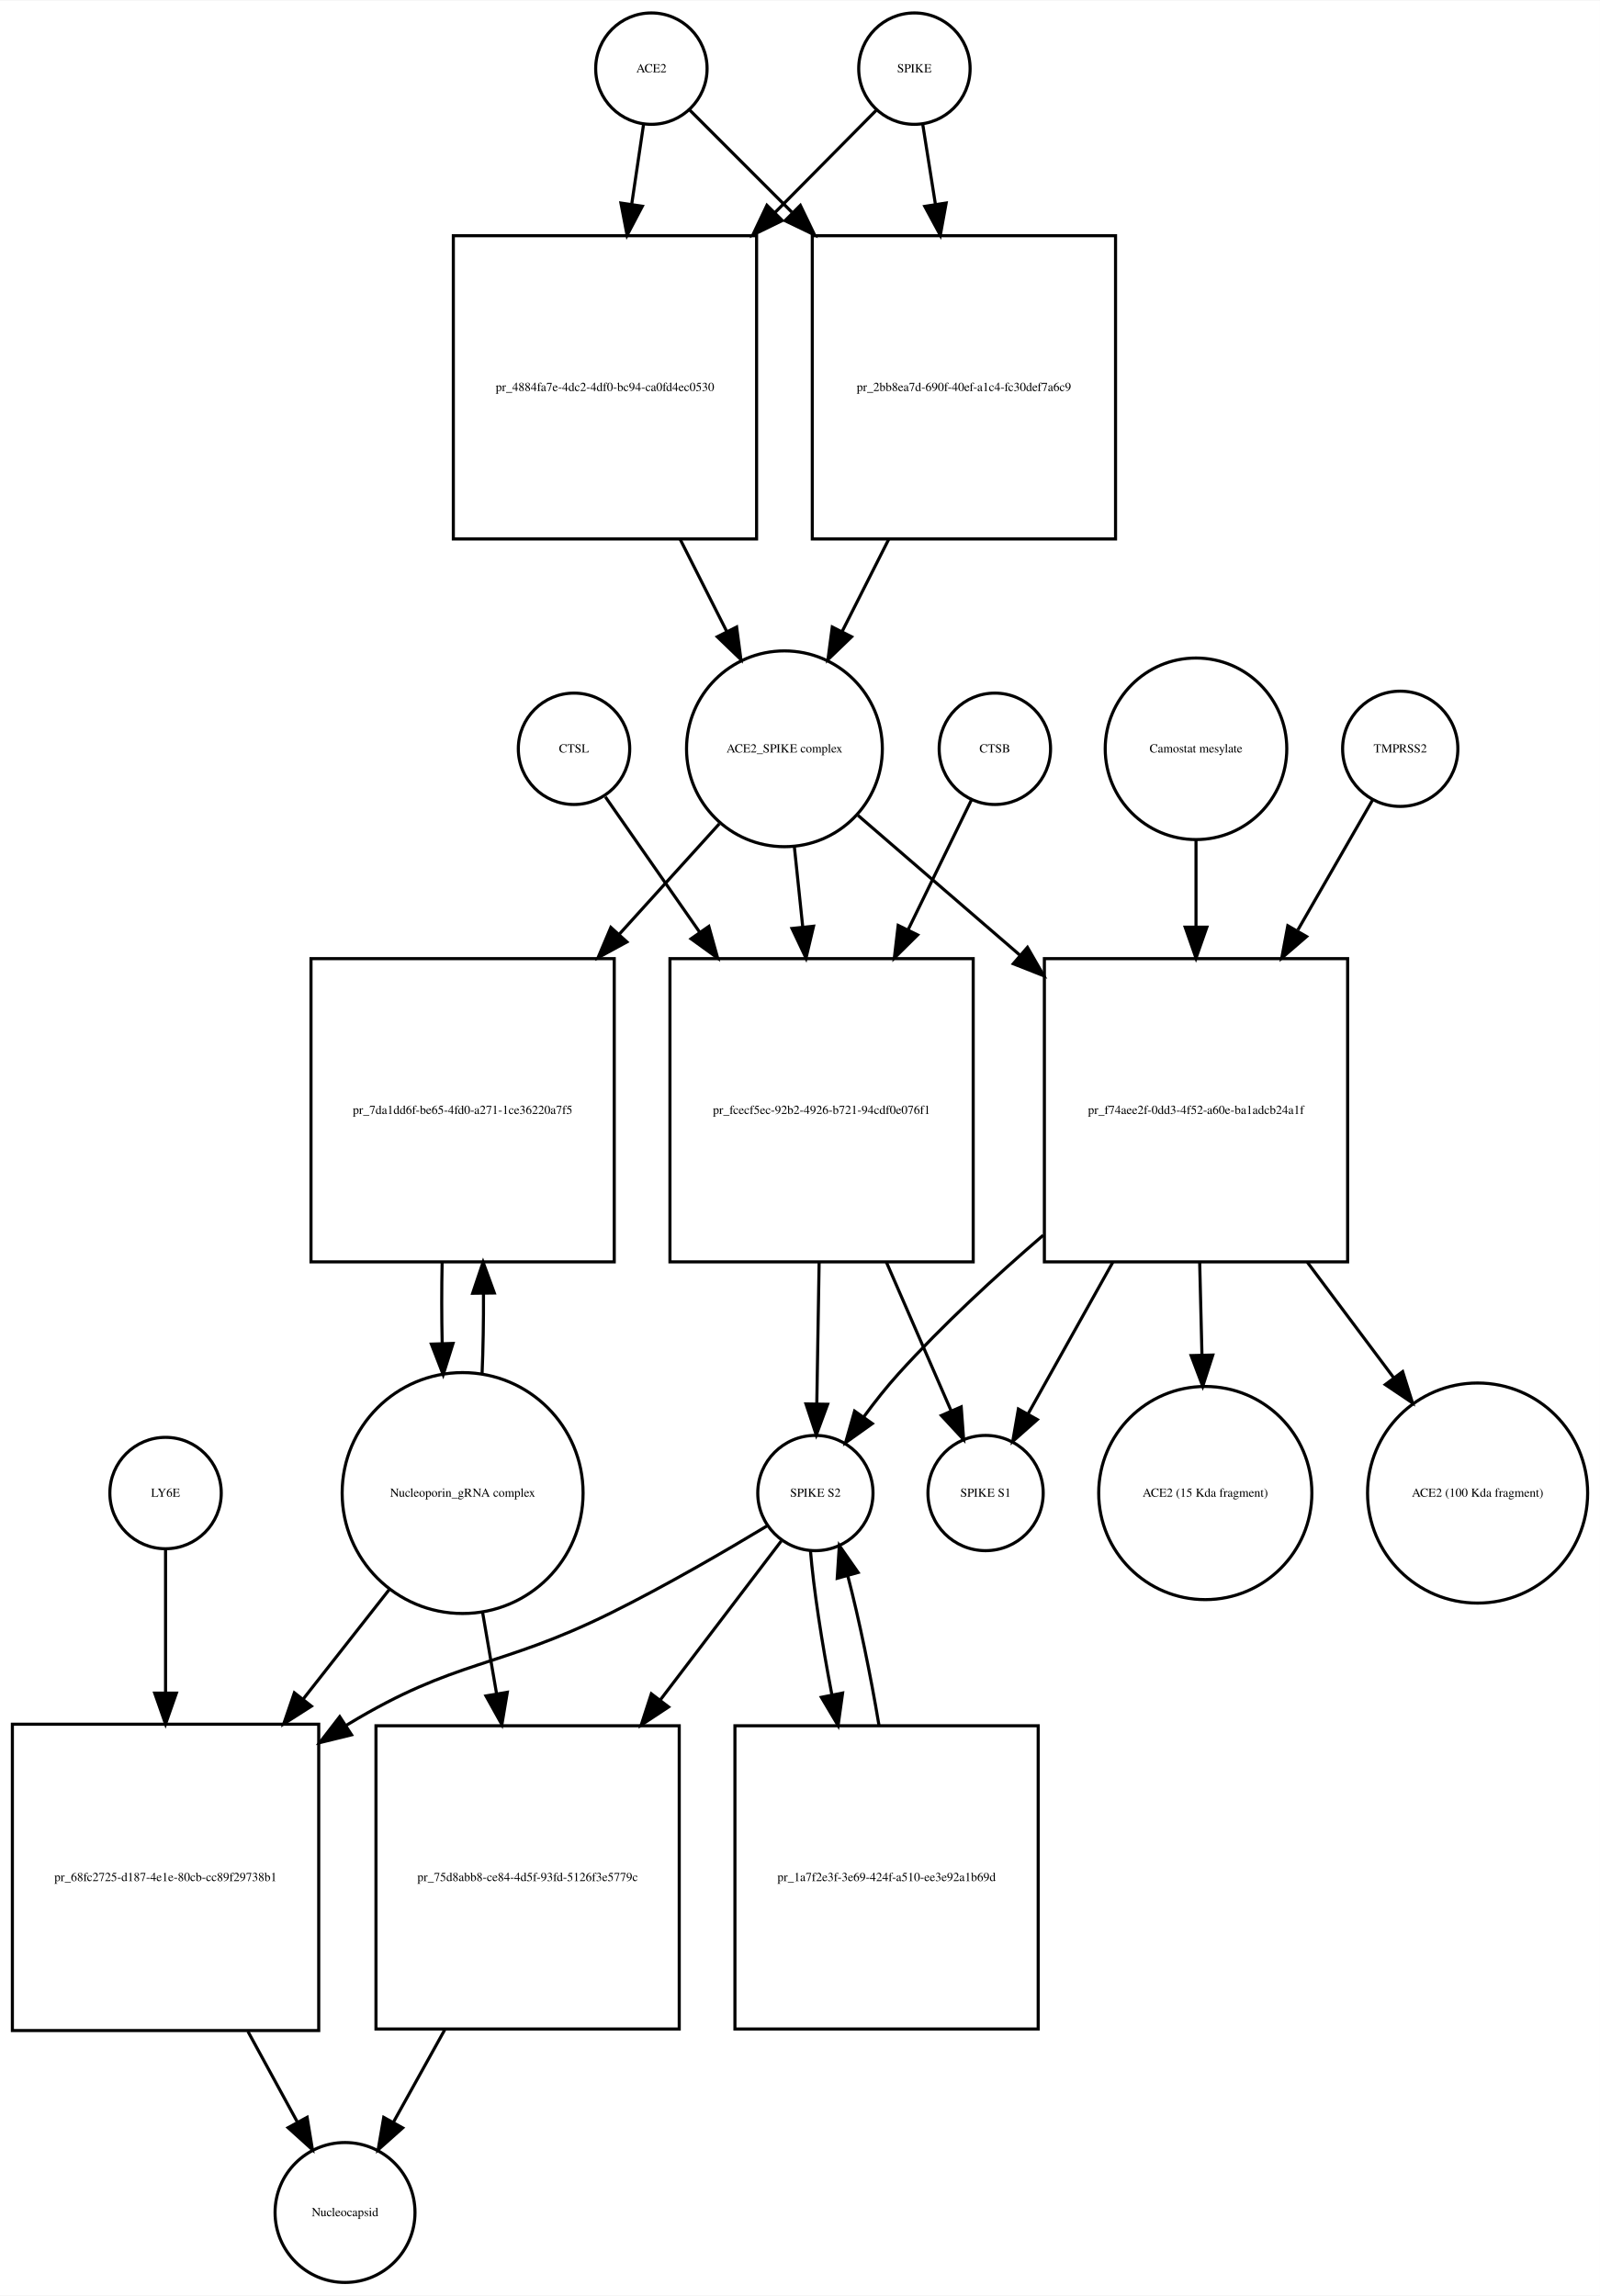
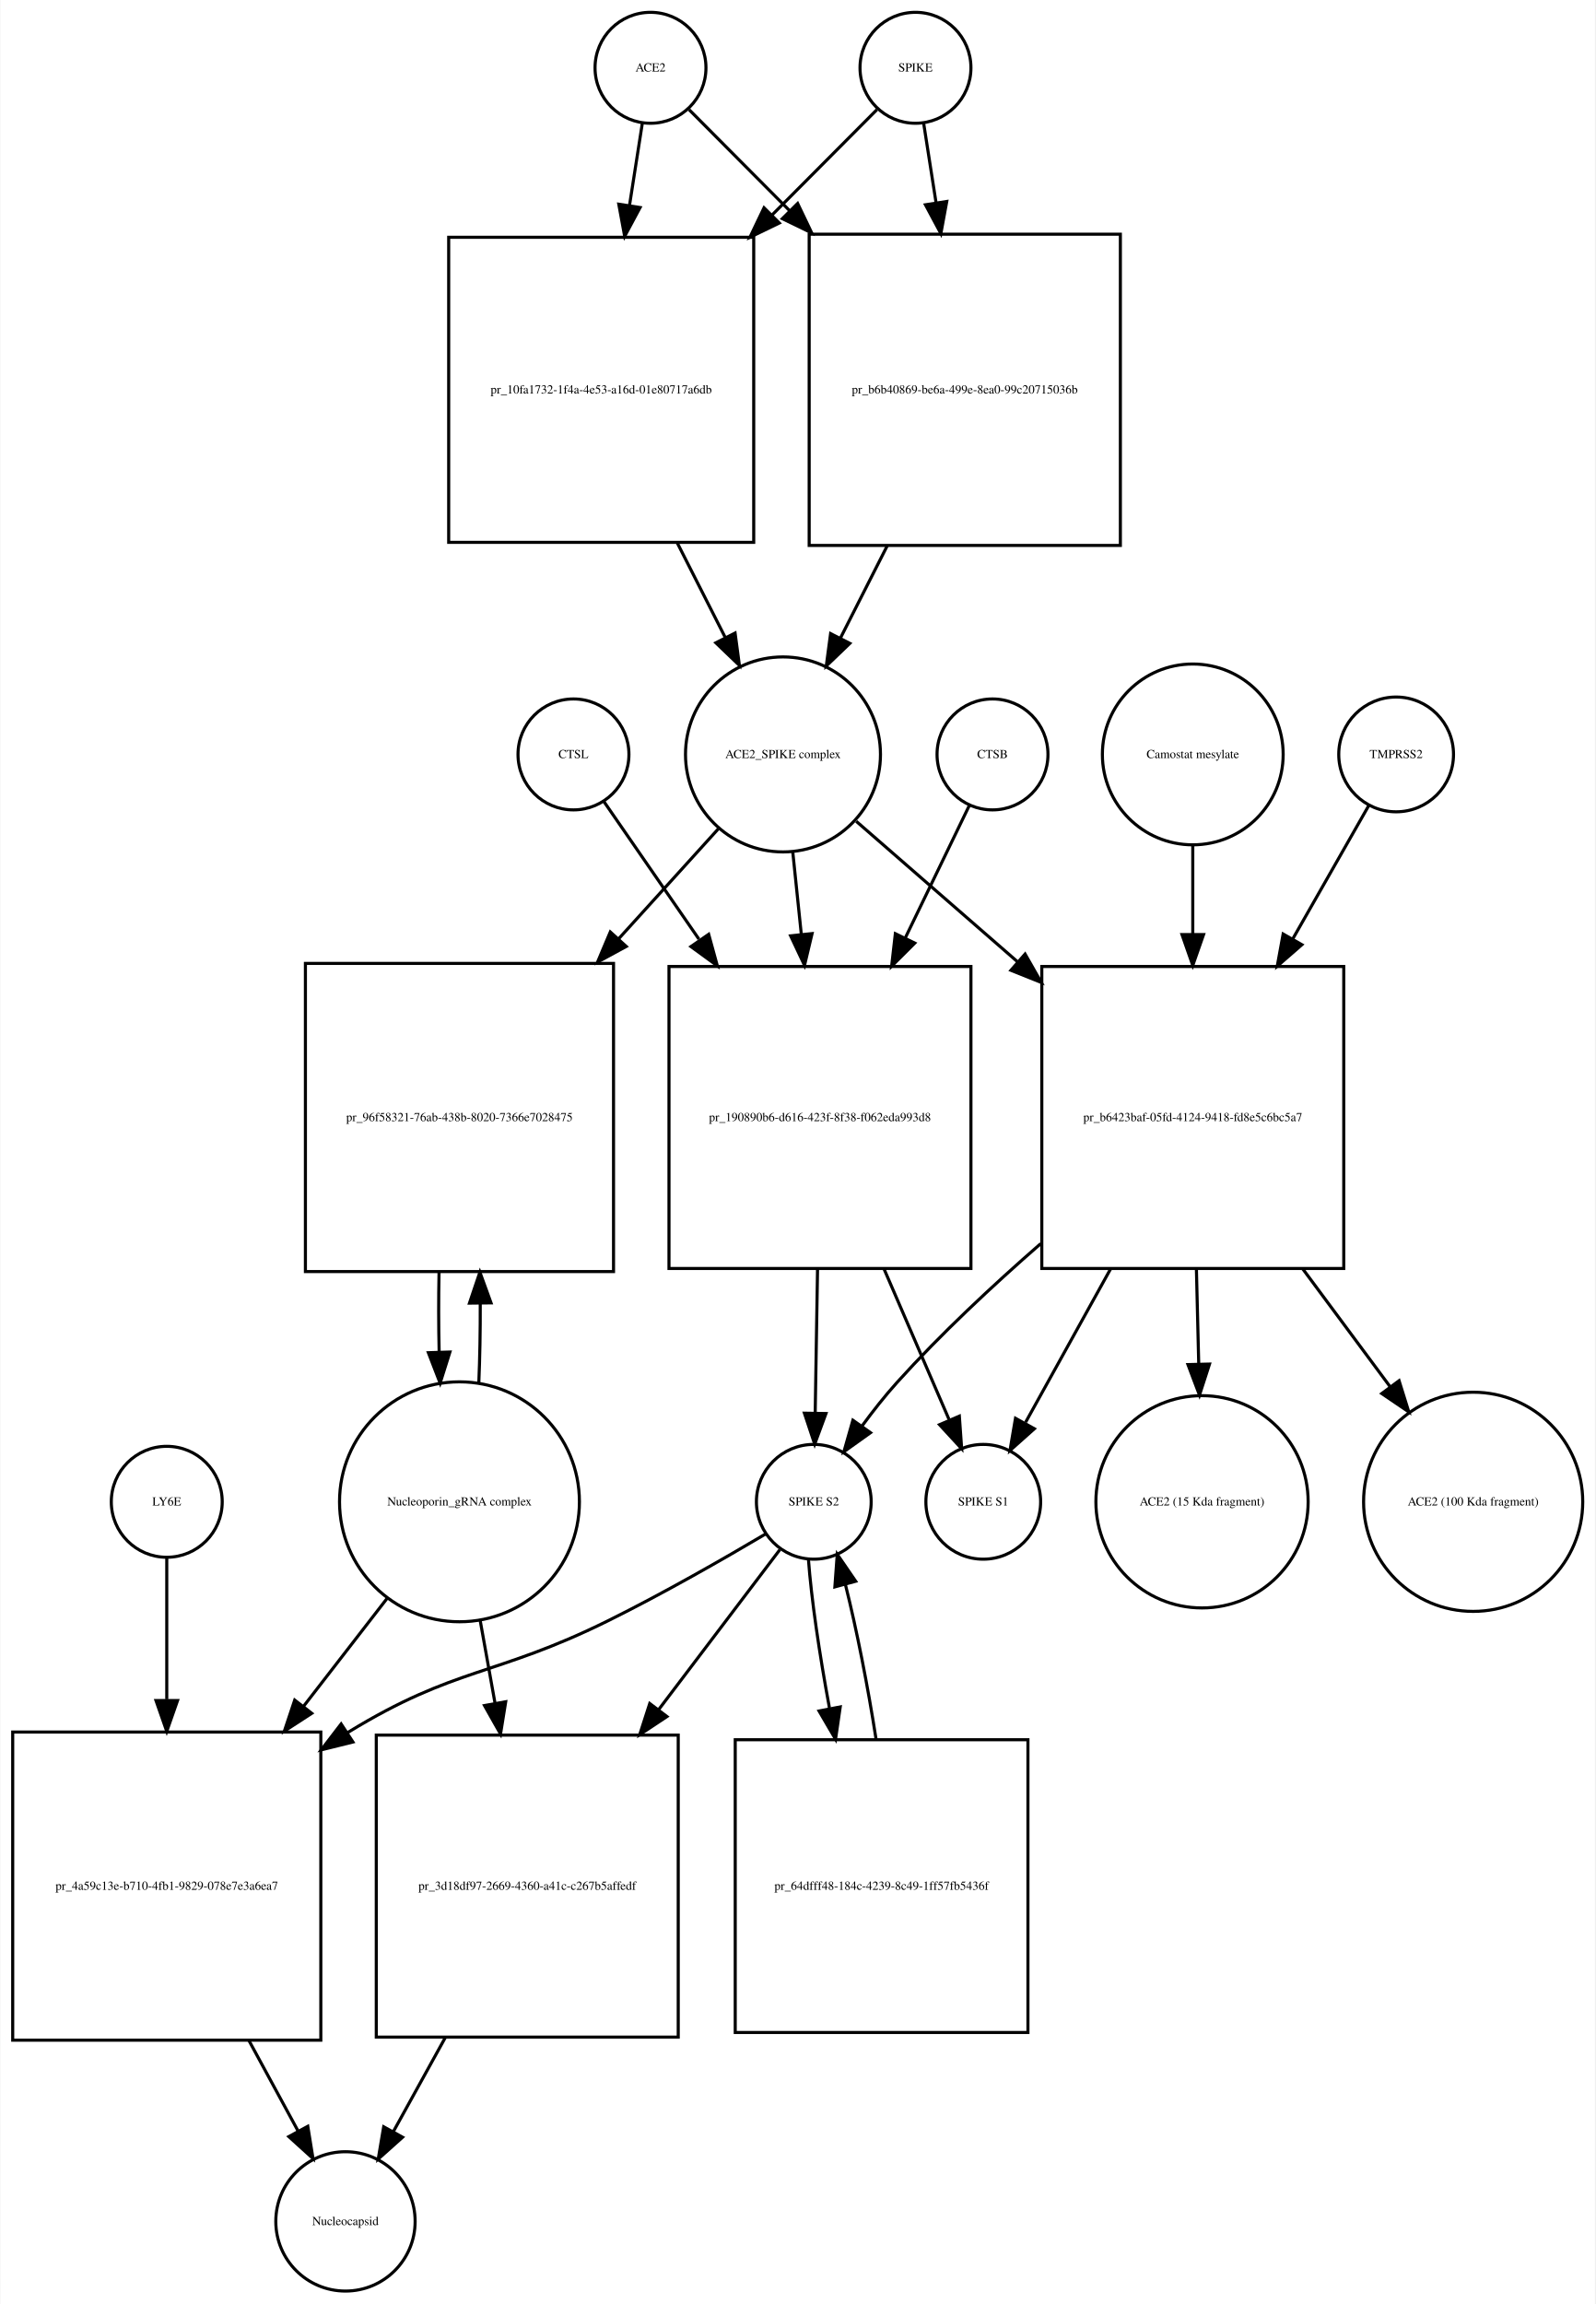
- <svg xmlns="http://www.w3.org/2000/svg" width="517pt" height="742pt" viewBox="0.00 0.00 517.03 741.68">
-   <g id="graph0" class="graph" transform="scale(1 1) rotate(0) translate(4 737.676)">
-     <polygon fill="white" stroke="none" points="-4,4 -4,-737.676 513.032,-737.676 513.032,4 -4,4" />
+ <svg xmlns="http://www.w3.org/2000/svg" width="518pt" height="748pt" viewBox="0.00 0.00 517.53 747.68">
+   <g id="graph0" class="graph" transform="scale(1 1) rotate(0) translate(4 743.676)">
+     <polygon fill="white" stroke="none" points="-4,4 -4,-743.676 513.532,-743.676 513.532,4 -4,4" />
    <g id="node1" class="node">
-       <ellipse fill="none" stroke="black" cx="206.5" cy="-715.676" rx="18" ry="18" />
-       <text text-anchor="middle" x="206.5" y="-714.476" font-family="Times,serif" font-size="4.00">ACE2</text>
+       <ellipse fill="none" stroke="black" cx="207" cy="-721.676" rx="18" ry="18" />
+       <text text-anchor="middle" x="207" y="-720.476" font-family="Times,serif" font-size="4.00">ACE2</text>
    </g>
    <g id="node2" class="node">
-       <polygon fill="none" stroke="black" points="240.5,-661.676 142.5,-661.676 142.5,-563.676 240.5,-563.676 240.5,-661.676" />
-       <text text-anchor="middle" x="191.5" y="-611.476" font-family="Times,serif" font-size="4.00">pr_4884fa7e-4dc2-4df0-bc94-ca0fd4ec0530</text>
+       <polygon fill="none" stroke="black" points="240.5,-666.676 141.5,-666.676 141.5,-567.676 240.5,-567.676 240.5,-666.676" />
+       <text text-anchor="middle" x="191" y="-615.976" font-family="Times,serif" font-size="4.00">pr_10fa1732-1f4a-4e53-a16d-01e80717a6db</text>
    </g>
    <g id="edge1" class="edge">
-       <path fill="none" stroke="black" d="M203.955,-697.543C202.875,-690.269 201.546,-681.322 200.164,-672.012" />
-       <polygon fill="black" stroke="black" points="203.582,-671.206 198.651,-661.828 196.658,-672.234 203.582,-671.206" />
+       <path fill="none" stroke="black" d="M204.358,-703.75C203.173,-696.159 201.698,-686.709 200.164,-676.885" />
+       <polygon fill="black" stroke="black" points="203.621,-676.332 198.62,-666.992 196.704,-677.412 203.621,-676.332" />
    </g>
    <g id="node17" class="node">
-       <polygon fill="none" stroke="black" points="356.5,-661.676 258.5,-661.676 258.5,-563.676 356.5,-563.676 356.5,-661.676" />
-       <text text-anchor="middle" x="307.5" y="-611.476" font-family="Times,serif" font-size="4.00">pr_2bb8ea7d-690f-40ef-a1c4-fc30def7a6c9</text>
+       <polygon fill="none" stroke="black" points="359.5,-667.676 258.5,-667.676 258.5,-566.676 359.5,-566.676 359.5,-667.676" />
+       <text text-anchor="middle" x="309" y="-615.976" font-family="Times,serif" font-size="4.00">pr_b6b40869-be6a-499e-8ea0-99c20715036b</text>
    </g>
    <g id="edge2" class="edge">
-       <path fill="none" stroke="black" d="M218.885,-702.292C227.427,-693.749 239.448,-681.728 251.888,-669.288" />
-       <polygon fill="black" stroke="black" points="254.641,-671.485 259.237,-661.939 249.691,-666.535 254.641,-671.485" />
+       <path fill="none" stroke="black" d="M219.507,-708.108C227.956,-699.617 239.776,-687.74 252.061,-675.395" />
+       <polygon fill="black" stroke="black" points="254.753,-677.651 259.326,-668.094 249.791,-672.713 254.753,-677.651" />
    </g>
    <g id="node3" class="node">
-       <ellipse fill="none" stroke="black" cx="249.5" cy="-495.856" rx="31.641" ry="31.641" />
-       <text text-anchor="middle" x="249.5" y="-494.656" font-family="Times,serif" font-size="4.00">ACE2_SPIKE complex</text>
+       <ellipse fill="none" stroke="black" cx="250" cy="-498.856" rx="31.641" ry="31.641" />
+       <text text-anchor="middle" x="250" y="-497.656" font-family="Times,serif" font-size="4.00">ACE2_SPIKE complex</text>
    </g>
    <g id="edge3" class="edge">
-       <path fill="none" stroke="black" d="M215.761,-563.648C220.79,-553.692 226.014,-543.35 230.807,-533.863" />
-       <polygon fill="black" stroke="black" points="234.047,-535.21 235.432,-524.706 227.799,-532.054 234.047,-535.21" />
+       <path fill="none" stroke="black" d="M215.679,-567.52C220.896,-557.235 226.319,-546.543 231.273,-536.777" />
+       <polygon fill="black" stroke="black" points="234.454,-538.243 235.856,-527.741 228.211,-535.076 234.454,-538.243" />
    </g>
    <g id="node6" class="node">
-       <polygon fill="none" stroke="black" points="194.5,-428.037 96.5,-428.037 96.5,-330.037 194.5,-330.037 194.5,-428.037" />
-       <text text-anchor="middle" x="145.5" y="-377.837" font-family="Times,serif" font-size="4.00">pr_7da1dd6f-be65-4fd0-a271-1ce36220a7f5</text>
+       <polygon fill="none" stroke="black" points="195,-431.037 95,-431.037 95,-331.037 195,-331.037 195,-431.037" />
+       <text text-anchor="middle" x="145" y="-379.837" font-family="Times,serif" font-size="4.00">pr_96f58321-76ab-438b-8020-7366e7028475</text>
    </g>
    <g id="edge4" class="edge">
-       <path fill="none" stroke="black" d="M228.454,-471.621C219.027,-461.213 207.466,-448.449 196.002,-435.793" />
-       <polygon fill="black" stroke="black" points="198.588,-433.434 189.28,-428.372 193.4,-438.133 198.588,-433.434" />
+       <path fill="none" stroke="black" d="M229.004,-474.697C219.599,-464.322 208.053,-451.587 196.566,-438.917" />
+       <polygon fill="black" stroke="black" points="199.136,-436.541 189.827,-431.483 193.95,-441.242 199.136,-436.541" />
    </g>
    <g id="node7" class="node">
-       <polygon fill="none" stroke="black" points="310.5,-428.037 212.5,-428.037 212.5,-330.037 310.5,-330.037 310.5,-428.037" />
-       <text text-anchor="middle" x="261.5" y="-377.837" font-family="Times,serif" font-size="4.00">pr_fcecf5ec-92b2-4926-b721-94cdf0e076f1</text>
+       <polygon fill="none" stroke="black" points="311,-430.037 213,-430.037 213,-332.037 311,-332.037 311,-430.037" />
+       <text text-anchor="middle" x="262" y="-379.837" font-family="Times,serif" font-size="4.00">pr_190890b6-d616-423f-8f38-f062eda993d8</text>
    </g>
    <g id="edge5" class="edge">
-       <path fill="none" stroke="black" d="M252.716,-464.087C253.553,-456.075 254.483,-447.174 255.416,-438.247" />
-       <polygon fill="black" stroke="black" points="258.908,-438.513 256.466,-428.203 251.945,-437.785 258.908,-438.513" />
+       <path fill="none" stroke="black" d="M253.184,-467.123C254.041,-458.855 254.997,-449.631 255.954,-440.392" />
+       <polygon fill="black" stroke="black" points="259.439,-440.712 256.989,-430.405 252.477,-439.991 259.439,-440.712" />
    </g>
    <g id="node12" class="node">
-       <polygon fill="none" stroke="black" points="431.5,-428.037 333.5,-428.037 333.5,-330.037 431.5,-330.037 431.5,-428.037" />
-       <text text-anchor="middle" x="382.5" y="-377.837" font-family="Times,serif" font-size="4.00">pr_f74aee2f-0dd3-4f52-a60e-ba1adcb24a1f</text>
+       <polygon fill="none" stroke="black" points="432,-430.037 334,-430.037 334,-332.037 432,-332.037 432,-430.037" />
+       <text text-anchor="middle" x="383" y="-379.837" font-family="Times,serif" font-size="4.00">pr_b6423baf-05fd-4124-9418-fd8e5c6bc5a7</text>
    </g>
    <g id="edge6" class="edge">
-       <path fill="none" stroke="black" d="M273.278,-474.329C287.857,-461.742 307.187,-445.055 325.53,-429.219" />
-       <polygon fill="black" stroke="black" points="328.031,-431.684 333.314,-422.499 323.457,-426.385 328.031,-431.684" />
+       <path fill="none" stroke="black" d="M273.778,-477.15C288.357,-464.454 307.687,-447.621 326.03,-431.648" />
+       <polygon fill="black" stroke="black" points="328.571,-434.076 333.814,-424.869 323.974,-428.797 328.571,-434.076" />
    </g>
    <g id="node4" class="node">
-       <ellipse fill="none" stroke="black" cx="291.5" cy="-715.676" rx="18" ry="18" />
-       <text text-anchor="middle" x="291.5" y="-714.476" font-family="Times,serif" font-size="4.00">SPIKE</text>
+       <ellipse fill="none" stroke="black" cx="293" cy="-721.676" rx="18" ry="18" />
+       <text text-anchor="middle" x="293" y="-720.476" font-family="Times,serif" font-size="4.00">SPIKE</text>
    </g>
    <g id="edge7" class="edge">
-       <path fill="none" stroke="black" d="M279.238,-702.292C270.78,-693.749 258.878,-681.728 246.562,-669.288" />
-       <polygon fill="black" stroke="black" points="248.808,-666.583 239.285,-661.939 243.834,-671.508 248.808,-666.583" />
+       <path fill="none" stroke="black" d="M280.493,-708.108C271.695,-699.267 259.244,-686.755 246.418,-673.866" />
+       <polygon fill="black" stroke="black" points="248.809,-671.307 239.274,-666.687 243.847,-676.244 248.809,-671.307" />
    </g>
    <g id="edge8" class="edge">
-       <path fill="none" stroke="black" d="M294.214,-697.543C295.379,-690.191 296.814,-681.132 298.306,-671.715" />
-       <polygon fill="black" stroke="black" points="301.764,-672.253 299.872,-661.828 294.85,-671.157 301.764,-672.253" />
+       <path fill="none" stroke="black" d="M295.642,-703.75C296.788,-696.407 298.206,-687.324 299.686,-677.846" />
+       <polygon fill="black" stroke="black" points="303.157,-678.303 301.241,-667.883 296.24,-677.223 303.157,-678.303" />
    </g>
    <g id="node5" class="node">
-       <ellipse fill="none" stroke="black" cx="145.5" cy="-255.322" rx="38.929" ry="38.929" />
-       <text text-anchor="middle" x="145.5" y="-254.122" font-family="Times,serif" font-size="4.00">Nucleoporin_gRNA complex </text>
+       <ellipse fill="none" stroke="black" cx="145" cy="-256.322" rx="38.929" ry="38.929" />
+       <text text-anchor="middle" x="145" y="-255.122" font-family="Times,serif" font-size="4.00">Nucleoporin_gRNA complex </text>
    </g>
    <g id="edge9" class="edge">
-       <path fill="none" stroke="black" d="M151.777,-293.569C152.128,-301.905 152.283,-310.939 152.244,-319.895" />
-       <polygon fill="black" stroke="black" points="148.744,-319.888 152.117,-329.932 155.743,-319.977 148.744,-319.888" />
+       <path fill="none" stroke="black" d="M151.274,-294.823C151.616,-302.986 151.774,-311.816 151.747,-320.594" />
+       <polygon fill="black" stroke="black" points="148.245,-320.792 151.631,-330.831 155.244,-320.872 148.245,-320.792" />
    </g>
    <g id="node18" class="node">
-       <polygon fill="none" stroke="black" points="99,-180.608 0,-180.608 0,-81.608 99,-81.608 99,-180.608" />
-       <text text-anchor="middle" x="49.5" y="-129.908" font-family="Times,serif" font-size="4.00">pr_68fc2725-d187-4e1e-80cb-cc89f29738b1</text>
+       <polygon fill="none" stroke="black" points="100,-181.608 0,-181.608 0,-81.608 100,-81.608 100,-181.608" />
+       <text text-anchor="middle" x="50" y="-130.408" font-family="Times,serif" font-size="4.00">pr_4a59c13e-b710-4fb1-9829-078e7e3a6ea7</text>
    </g>
    <g id="edge10" class="edge">
-       <path fill="none" stroke="black" d="M122.016,-224.426C113.546,-213.643 103.685,-201.089 94.013,-188.776" />
-       <polygon fill="black" stroke="black" points="96.631,-186.443 87.701,-180.741 91.126,-190.767 96.631,-186.443" />
+       <path fill="none" stroke="black" d="M121.76,-225.303C113.469,-214.593 103.83,-202.142 94.358,-189.907" />
+       <polygon fill="black" stroke="black" points="97.063,-187.684 88.174,-181.919 91.528,-191.969 97.063,-187.684" />
    </g>
    <g id="node22" class="node">
-       <polygon fill="none" stroke="black" points="215.5,-180.108 117.5,-180.108 117.5,-82.108 215.5,-82.108 215.5,-180.108" />
-       <text text-anchor="middle" x="166.5" y="-129.908" font-family="Times,serif" font-size="4.00">pr_75d8abb8-ce84-4d5f-93fd-5126f3e5779c</text>
+       <polygon fill="none" stroke="black" points="216,-180.608 118,-180.608 118,-82.608 216,-82.608 216,-180.608" />
+       <text text-anchor="middle" x="167" y="-130.408" font-family="Times,serif" font-size="4.00">pr_3d18df97-2669-4360-a41c-c267b5affedf</text>
    </g>
    <g id="edge11" class="edge">
-       <path fill="none" stroke="black" d="M151.915,-216.99C153.352,-208.626 154.91,-199.557 156.455,-190.565" />
-       <polygon fill="black" stroke="black" points="159.943,-190.936 158.187,-180.487 153.044,-189.75 159.943,-190.936" />
+       <path fill="none" stroke="black" d="M151.66,-218.171C153.202,-209.572 154.879,-200.216 156.54,-190.953" />
+       <polygon fill="black" stroke="black" points="160.009,-191.438 158.328,-180.977 153.119,-190.203 160.009,-191.438" />
    </g>
    <g id="edge12" class="edge">
-       <path fill="none" stroke="black" d="M138.883,-329.932C138.701,-321.334 138.706,-312.381 138.897,-303.801" />
-       <polygon fill="black" stroke="black" points="142.403,-303.676 139.223,-293.569 135.406,-303.453 142.403,-303.676" />
+       <path fill="none" stroke="black" d="M138.369,-330.831C138.2,-322.298 138.211,-313.439 138.403,-304.949" />
+       <polygon fill="black" stroke="black" points="141.905,-304.93 138.726,-294.823 134.908,-304.706 141.905,-304.93" />
    </g>
    <g id="node8" class="node">
-       <ellipse fill="none" stroke="black" cx="259.5" cy="-255.322" rx="18.623" ry="18.623" />
-       <text text-anchor="middle" x="259.5" y="-254.122" font-family="Times,serif" font-size="4.00">SPIKE S2</text>
+       <ellipse fill="none" stroke="black" cx="260" cy="-256.322" rx="18.623" ry="18.623" />
+       <text text-anchor="middle" x="260" y="-255.122" font-family="Times,serif" font-size="4.00">SPIKE S2</text>
    </g>
    <g id="edge13" class="edge">
-       <path fill="none" stroke="black" d="M260.71,-329.932C260.455,-314.412 260.18,-297.734 259.958,-284.184" />
-       <polygon fill="black" stroke="black" points="263.456,-284.011 259.792,-274.07 256.456,-284.126 263.456,-284.011" />
+       <path fill="none" stroke="black" d="M261.215,-331.889C260.958,-316.1 260.681,-299.086 260.456,-285.302" />
+       <polygon fill="black" stroke="black" points="263.951,-284.968 260.289,-275.026 256.952,-285.082 263.951,-284.968" />
    </g>
    <g id="node11" class="node">
-       <ellipse fill="none" stroke="black" cx="314.5" cy="-255.322" rx="18.623" ry="18.623" />
-       <text text-anchor="middle" x="314.5" y="-254.122" font-family="Times,serif" font-size="4.00">SPIKE S1</text>
+       <ellipse fill="none" stroke="black" cx="315" cy="-256.322" rx="18.623" ry="18.623" />
+       <text text-anchor="middle" x="315" y="-255.122" font-family="Times,serif" font-size="4.00">SPIKE S1</text>
    </g>
    <g id="edge14" class="edge">
-       <path fill="none" stroke="black" d="M282.447,-329.932C289.572,-313.57 297.257,-295.921 303.316,-282.007" />
-       <polygon fill="black" stroke="black" points="306.625,-283.173 307.409,-272.607 300.207,-280.378 306.625,-283.173" />
+       <path fill="none" stroke="black" d="M282.795,-331.889C289.982,-315.247 297.758,-297.244 303.868,-283.097" />
+       <polygon fill="black" stroke="black" points="307.238,-284.121 307.99,-273.553 300.812,-281.345 307.238,-284.121" />
    </g>
    <g id="edge15" class="edge">
-       <path fill="none" stroke="black" d="M244.048,-244.798C230.849,-236.833 211.239,-225.395 193.5,-216.608 156.736,-198.399 143.597,-201.854 108.5,-180.608 108.309,-180.493 108.117,-180.376 107.926,-180.259" />
-       <polygon fill="black" stroke="black" points="109.607,-177.177 99.317,-174.653 105.787,-183.043 109.607,-177.177" />
+       <path fill="none" stroke="black" d="M244.552,-245.998C231.135,-238.052 211.071,-226.535 193,-217.608 156.583,-199.62 143.649,-202.803 109,-181.608 108.908,-181.552 108.815,-181.495 108.723,-181.439" />
+       <polygon fill="black" stroke="black" points="110.429,-178.372 100.147,-175.82 106.594,-184.228 110.429,-178.372" />
    </g>
    <g id="node21" class="node">
-       <polygon fill="none" stroke="black" points="331.5,-180.108 233.5,-180.108 233.5,-82.108 331.5,-82.108 331.5,-180.108" />
-       <text text-anchor="middle" x="282.5" y="-129.908" font-family="Times,serif" font-size="4.00">pr_1a7f2e3f-3e69-424f-a510-ee3e92a1b69d</text>
+       <polygon fill="none" stroke="black" points="329.5,-179.108 234.5,-179.108 234.5,-84.108 329.5,-84.108 329.5,-179.108" />
+       <text text-anchor="middle" x="282" y="-130.408" font-family="Times,serif" font-size="4.00">pr_64dfff48-184c-4239-8c49-1ff57fb5436f</text>
    </g>
    <g id="edge16" class="edge">
-       <path fill="none" stroke="black" d="M257.895,-236.812C258.908,-224.453 261.555,-207.13 264.839,-190.126" />
-       <polygon fill="black" stroke="black" points="268.297,-190.685 266.839,-180.191 261.434,-189.304 268.297,-190.685" />
+       <path fill="none" stroke="black" d="M258.251,-237.741C259.188,-224.999 261.804,-207.001 265.068,-189.492" />
+       <polygon fill="black" stroke="black" points="268.58,-189.768 267.057,-179.283 261.709,-188.429 268.58,-189.768" />
    </g>
    <g id="edge17" class="edge">
-       <path fill="none" stroke="black" d="M248.466,-239.823C238.699,-226.988 223.792,-207.397 209.356,-188.427" />
-       <polygon fill="black" stroke="black" points="212.055,-186.194 203.214,-180.356 206.485,-190.433 212.055,-186.194" />
+       <path fill="none" stroke="black" d="M248.966,-240.764C239.157,-227.82 224.163,-208.036 209.669,-188.911" />
+       <polygon fill="black" stroke="black" points="212.334,-186.633 203.505,-180.777 206.755,-190.861 212.334,-186.633" />
    </g>
    <g id="node9" class="node">
-       <ellipse fill="none" stroke="black" cx="317.5" cy="-495.856" rx="18" ry="18" />
-       <text text-anchor="middle" x="317.5" y="-494.656" font-family="Times,serif" font-size="4.00">CTSB</text>
+       <ellipse fill="none" stroke="black" cx="318" cy="-498.856" rx="18" ry="18" />
+       <text text-anchor="middle" x="318" y="-497.656" font-family="Times,serif" font-size="4.00">CTSB</text>
    </g>
    <g id="edge18" class="edge">
-       <path fill="none" stroke="black" d="M309.948,-479.371C304.582,-468.37 297.013,-452.852 289.45,-437.344" />
-       <polygon fill="black" stroke="black" points="292.543,-435.702 285.014,-428.248 286.252,-438.771 292.543,-435.702" />
+       <path fill="none" stroke="black" d="M310.448,-482.236C305.032,-471.036 297.372,-455.194 289.739,-439.406" />
+       <polygon fill="black" stroke="black" points="292.768,-437.632 285.264,-430.152 286.466,-440.679 292.768,-437.632" />
    </g>
    <g id="node10" class="node">
-       <ellipse fill="none" stroke="black" cx="181.5" cy="-495.856" rx="18" ry="18" />
-       <text text-anchor="middle" x="181.5" y="-494.656" font-family="Times,serif" font-size="4.00">CTSL</text>
+       <ellipse fill="none" stroke="black" cx="182" cy="-498.856" rx="18" ry="18" />
+       <text text-anchor="middle" x="182" y="-497.656" font-family="Times,serif" font-size="4.00">CTSL</text>
    </g>
    <g id="edge19" class="edge">
-       <path fill="none" stroke="black" d="M191.632,-480.314C199.437,-469.112 210.768,-452.85 222.041,-436.671" />
-       <polygon fill="black" stroke="black" points="225.066,-438.45 227.911,-428.244 219.323,-434.448 225.066,-438.45" />
+       <path fill="none" stroke="black" d="M191.81,-483.655C199.662,-472.287 211.225,-455.546 222.71,-438.919" />
+       <polygon fill="black" stroke="black" points="225.885,-440.481 228.688,-430.264 220.125,-436.502 225.885,-440.481" />
    </g>
    <g id="edge20" class="edge">
-       <path fill="none" stroke="black" d="M333.12,-338.646C317.498,-325.206 300.634,-309.621 286.5,-294.037 282.578,-289.712 278.712,-284.812 275.185,-280.01" />
-       <polygon fill="black" stroke="black" points="277.887,-277.769 269.263,-271.616 272.167,-281.804 277.887,-277.769" />
+       <path fill="none" stroke="black" d="M333.652,-340.102C318.032,-326.498 301.161,-310.743 287,-295.037 283.091,-290.701 279.23,-285.796 275.704,-280.992" />
+       <polygon fill="black" stroke="black" points="278.407,-278.751 269.781,-272.599 272.687,-282.787 278.407,-278.751" />
    </g>
    <g id="edge21" class="edge">
-       <path fill="none" stroke="black" d="M355.625,-329.932C346.274,-313.195 336.171,-295.112 328.319,-281.057" />
-       <polygon fill="black" stroke="black" points="331.212,-279.059 323.279,-272.036 325.101,-282.473 331.212,-279.059" />
+       <path fill="none" stroke="black" d="M356.32,-331.889C346.887,-314.867 336.666,-296.422 328.749,-282.135" />
+       <polygon fill="black" stroke="black" points="331.583,-280.028 323.675,-272.977 325.46,-283.421 331.583,-280.028" />
    </g>
    <g id="node15" class="node">
-       <ellipse fill="none" stroke="black" cx="385.5" cy="-255.322" rx="34.443" ry="34.443" />
-       <text text-anchor="middle" x="385.5" y="-254.122" font-family="Times,serif" font-size="4.00">ACE2 (15 Kda fragment)</text>
+       <ellipse fill="none" stroke="black" cx="386" cy="-256.322" rx="34.443" ry="34.443" />
+       <text text-anchor="middle" x="386" y="-255.122" font-family="Times,serif" font-size="4.00">ACE2 (15 Kda fragment)</text>
    </g>
    <g id="edge22" class="edge">
-       <path fill="none" stroke="black" d="M383.686,-329.932C383.929,-320.075 384.183,-309.75 384.422,-300.057" />
-       <polygon fill="black" stroke="black" points="387.926,-299.921 384.674,-289.838 380.928,-299.749 387.926,-299.921" />
+       <path fill="none" stroke="black" d="M384.177,-331.889C384.426,-321.723 384.687,-311.048 384.931,-301.055" />
+       <polygon fill="black" stroke="black" points="388.433,-301.021 385.178,-290.938 381.435,-300.85 388.433,-301.021" />
    </g>
    <g id="node16" class="node">
-       <ellipse fill="none" stroke="black" cx="473.5" cy="-255.322" rx="35.564" ry="35.564" />
-       <text text-anchor="middle" x="473.5" y="-254.122" font-family="Times,serif" font-size="4.00">ACE2 (100 Kda fragment)</text>
+       <ellipse fill="none" stroke="black" cx="474" cy="-256.322" rx="35.564" ry="35.564" />
+       <text text-anchor="middle" x="474" y="-255.122" font-family="Times,serif" font-size="4.00">ACE2 (100 Kda fragment)</text>
    </g>
    <g id="edge23" class="edge">
-       <path fill="none" stroke="black" d="M418.466,-329.932C427.74,-317.527 437.568,-304.382 446.313,-292.686" />
-       <polygon fill="black" stroke="black" points="449.281,-294.561 452.466,-284.456 443.674,-290.37 449.281,-294.561" />
+       <path fill="none" stroke="black" d="M418.704,-331.889C428.171,-319.123 438.232,-305.556 447.141,-293.543" />
+       <polygon fill="black" stroke="black" points="449.957,-295.62 453.102,-285.503 444.334,-291.451 449.957,-295.62" />
    </g>
    <g id="node13" class="node">
-       <ellipse fill="none" stroke="black" cx="448.5" cy="-495.856" rx="18.623" ry="18.623" />
-       <text text-anchor="middle" x="448.5" y="-494.656" font-family="Times,serif" font-size="4.00">TMPRSS2</text>
+       <ellipse fill="none" stroke="black" cx="449" cy="-498.856" rx="18.623" ry="18.623" />
+       <text text-anchor="middle" x="449" y="-497.656" font-family="Times,serif" font-size="4.00">TMPRSS2</text>
    </g>
    <g id="edge24" class="edge">
-       <path fill="none" stroke="black" d="M439.599,-479.371C433.275,-468.37 424.355,-452.852 415.441,-437.344" />
-       <polygon fill="black" stroke="black" points="418.231,-435.174 410.213,-428.248 412.162,-438.662 418.231,-435.174" />
+       <path fill="none" stroke="black" d="M440.099,-482.236C433.657,-470.931 424.52,-454.898 415.44,-438.964" />
+       <polygon fill="black" stroke="black" points="418.411,-437.108 410.419,-430.152 412.329,-440.574 418.411,-437.108" />
    </g>
    <g id="node14" class="node">
-       <ellipse fill="none" stroke="black" cx="382.5" cy="-495.856" rx="29.337" ry="29.337" />
-       <text text-anchor="middle" x="382.5" y="-494.656" font-family="Times,serif" font-size="4.00">Camostat mesylate</text>
+       <ellipse fill="none" stroke="black" cx="383" cy="-498.856" rx="29.337" ry="29.337" />
+       <text text-anchor="middle" x="383" y="-497.656" font-family="Times,serif" font-size="4.00">Camostat mesylate</text>
    </g>
    <g id="edge25" class="edge">
-       <path fill="none" stroke="black" d="M382.5,-466.474C382.5,-457.898 382.5,-448.149 382.5,-438.365" />
-       <polygon fill="black" stroke="black" points="386,-438.203 382.5,-428.203 379,-438.203 386,-438.203" />
+       <path fill="none" stroke="black" d="M383,-469.524C383,-460.684 383,-450.587 383,-440.469" />
+       <polygon fill="black" stroke="black" points="386.5,-440.389 383,-430.389 379.5,-440.389 386.5,-440.389" />
    </g>
    <g id="edge26" class="edge">
-       <path fill="none" stroke="black" d="M283.239,-563.648C278.21,-553.692 272.986,-543.35 268.193,-533.863" />
-       <polygon fill="black" stroke="black" points="271.201,-532.054 263.568,-524.706 264.953,-535.21 271.201,-532.054" />
+       <path fill="none" stroke="black" d="M283.808,-566.509C278.734,-556.505 273.486,-546.16 268.683,-536.689" />
+       <polygon fill="black" stroke="black" points="271.695,-534.891 264.05,-527.556 265.452,-538.058 271.695,-534.891" />
    </g>
    <g id="node19" class="node">
-       <ellipse fill="none" stroke="black" cx="107.5" cy="-22.804" rx="22.61" ry="22.61" />
-       <text text-anchor="middle" x="107.5" y="-21.604" font-family="Times,serif" font-size="4.00">Nucleocapsid</text>
+       <ellipse fill="none" stroke="black" cx="108" cy="-22.804" rx="22.61" ry="22.61" />
+       <text text-anchor="middle" x="108" y="-21.604" font-family="Times,serif" font-size="4.00">Nucleocapsid</text>
    </g>
    <g id="edge27" class="edge">
-       <path fill="none" stroke="black" d="M76.124,-81.312C81.605,-71.266 87.2,-61.01 92.119,-51.995" />
-       <polygon fill="black" stroke="black" points="95.25,-53.564 96.967,-43.109 89.105,-50.211 95.25,-53.564" />
+       <path fill="none" stroke="black" d="M76.624,-81.583C82.105,-71.489 87.7,-61.185 92.619,-52.127" />
+       <polygon fill="black" stroke="black" points="95.771,-53.658 97.467,-43.2 89.619,-50.317 95.771,-53.658" />
    </g>
    <g id="node20" class="node">
-       <ellipse fill="none" stroke="black" cx="49.5" cy="-255.322" rx="18" ry="18" />
-       <text text-anchor="middle" x="49.5" y="-254.122" font-family="Times,serif" font-size="4.00">LY6E</text>
+       <ellipse fill="none" stroke="black" cx="50" cy="-256.322" rx="18" ry="18" />
+       <text text-anchor="middle" x="50" y="-255.122" font-family="Times,serif" font-size="4.00">LY6E</text>
    </g>
    <g id="edge28" class="edge">
-       <path fill="none" stroke="black" d="M49.5,-237.071C49.5,-224.92 49.5,-207.88 49.5,-191.057" />
-       <polygon fill="black" stroke="black" points="53,-190.657 49.5,-180.657 46,-190.657 53,-190.657" />
+       <path fill="none" stroke="black" d="M50,-238.26C50,-226.152 50,-209.118 50,-192.256" />
+       <polygon fill="black" stroke="black" points="53.5,-191.825 50,-181.825 46.5,-191.825 53.5,-191.825" />
    </g>
    <g id="edge29" class="edge">
-       <path fill="none" stroke="black" d="M280.046,-180.29C277.304,-196.723 273.639,-214.464 270,-228.458" />
-       <polygon fill="black" stroke="black" points="266.557,-227.772 267.238,-238.345 273.299,-229.655 266.557,-227.772" />
+       <path fill="none" stroke="black" d="M280.196,-179.357C277.557,-196.362 273.905,-214.957 270.253,-229.493" />
+       <polygon fill="black" stroke="black" points="266.838,-228.713 267.607,-239.28 273.596,-230.539 266.838,-228.713" />
    </g>
    <g id="edge30" class="edge">
-       <path fill="none" stroke="black" d="M139.762,-81.933C134.105,-71.74 128.311,-61.3 123.222,-52.132" />
-       <polygon fill="black" stroke="black" points="126.123,-50.146 118.21,-43.101 120.003,-53.543 126.123,-50.146" />
+       <path fill="none" stroke="black" d="M140.434,-82.518C134.653,-72.053 128.721,-61.314 123.536,-51.928" />
+       <polygon fill="black" stroke="black" points="126.533,-50.116 118.634,-43.055 120.406,-53.501 126.533,-50.116" />
    </g>
  </g>
</svg>
